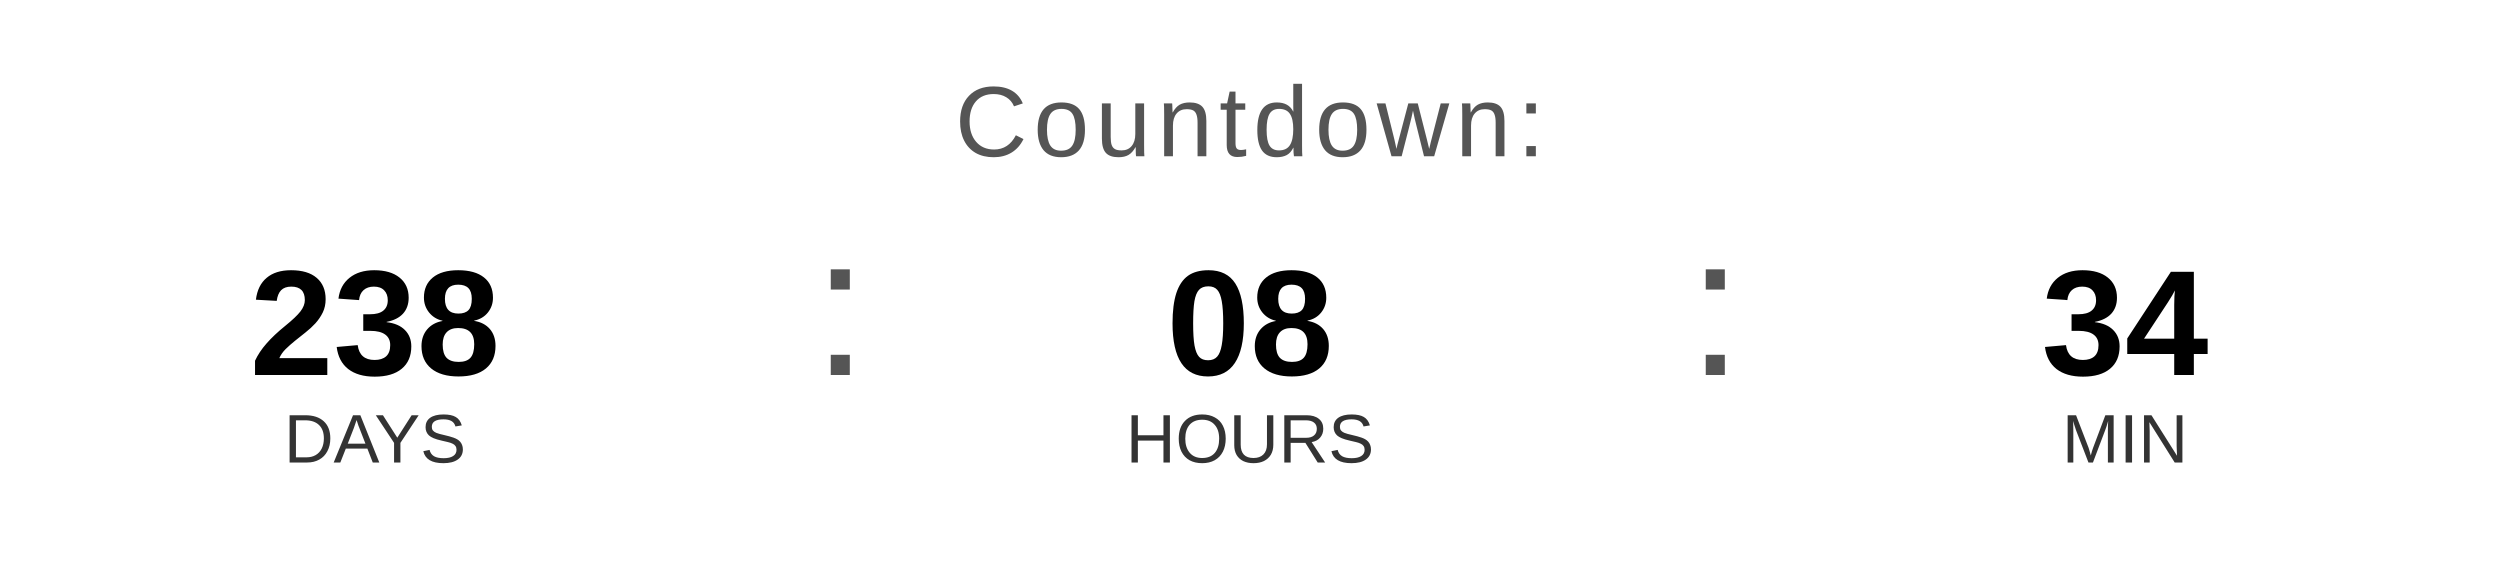
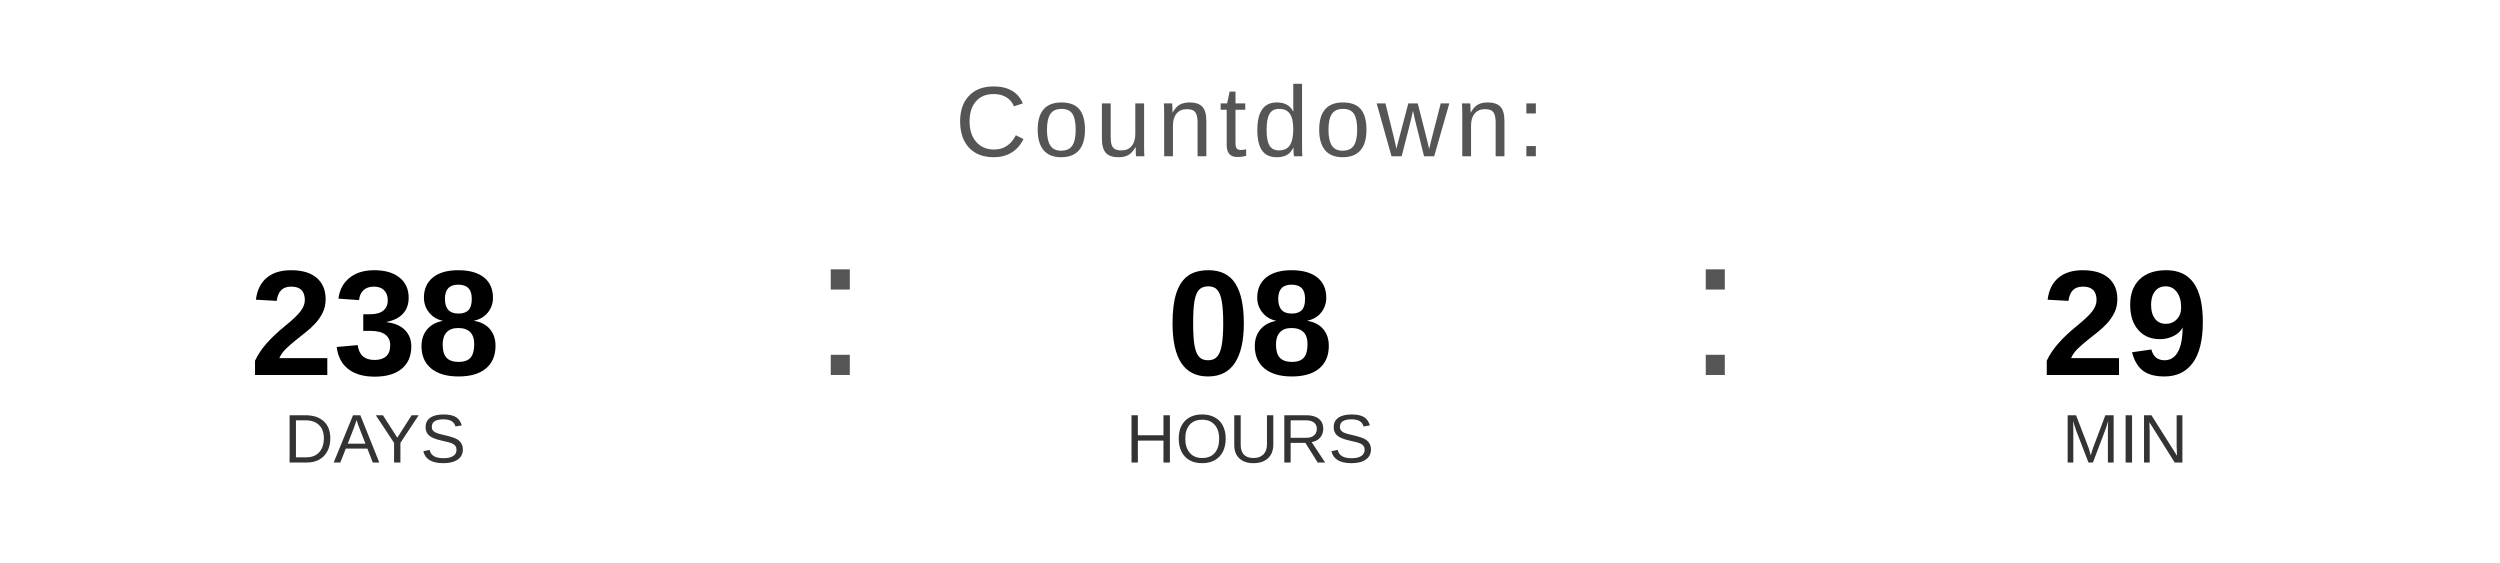
<svg xmlns="http://www.w3.org/2000/svg" width="400" height="90" viewBox="0 0 400 90">
  <text x="200" y="25" font-family="Arial, Helvetica, sans-serif" font-size="16" fill="#555555" text-anchor="middle" letter-spacing="1">
    Countdown:
  </text>
  <text x="60" y="60" font-family="Arial, Helvetica, sans-serif" font-size="24" font-weight="bold" fill="#000000" text-anchor="middle">238</text>
  <text x="60" y="74" font-family="Arial, Helvetica, sans-serif" font-size="11" fill="#333333" text-anchor="middle">DAYS</text>
  <text x="130" y="60" font-family="Arial, sans-serif" font-size="32" fill="#555555">:</text>
  <text x="200" y="60" font-family="Arial, Helvetica, sans-serif" font-size="24" font-weight="bold" fill="#000000" text-anchor="middle">08</text>
  <text x="200" y="74" font-family="Arial, Helvetica, sans-serif" font-size="11" fill="#333333" text-anchor="middle">HOURS</text>
  <text x="270" y="60" font-family="Arial, sans-serif" font-size="32" fill="#555555">:</text>
-   <text x="340" y="60" font-family="Arial, Helvetica, sans-serif" font-size="24" font-weight="bold" fill="#000000" text-anchor="middle">34</text>
+   <text x="340" y="60" font-family="Arial, Helvetica, sans-serif" font-size="24" font-weight="bold" fill="#000000" text-anchor="middle">29</text>
  <text x="340" y="74" font-family="Arial, Helvetica, sans-serif" font-size="11" fill="#333333" text-anchor="middle">MIN</text>
</svg>
